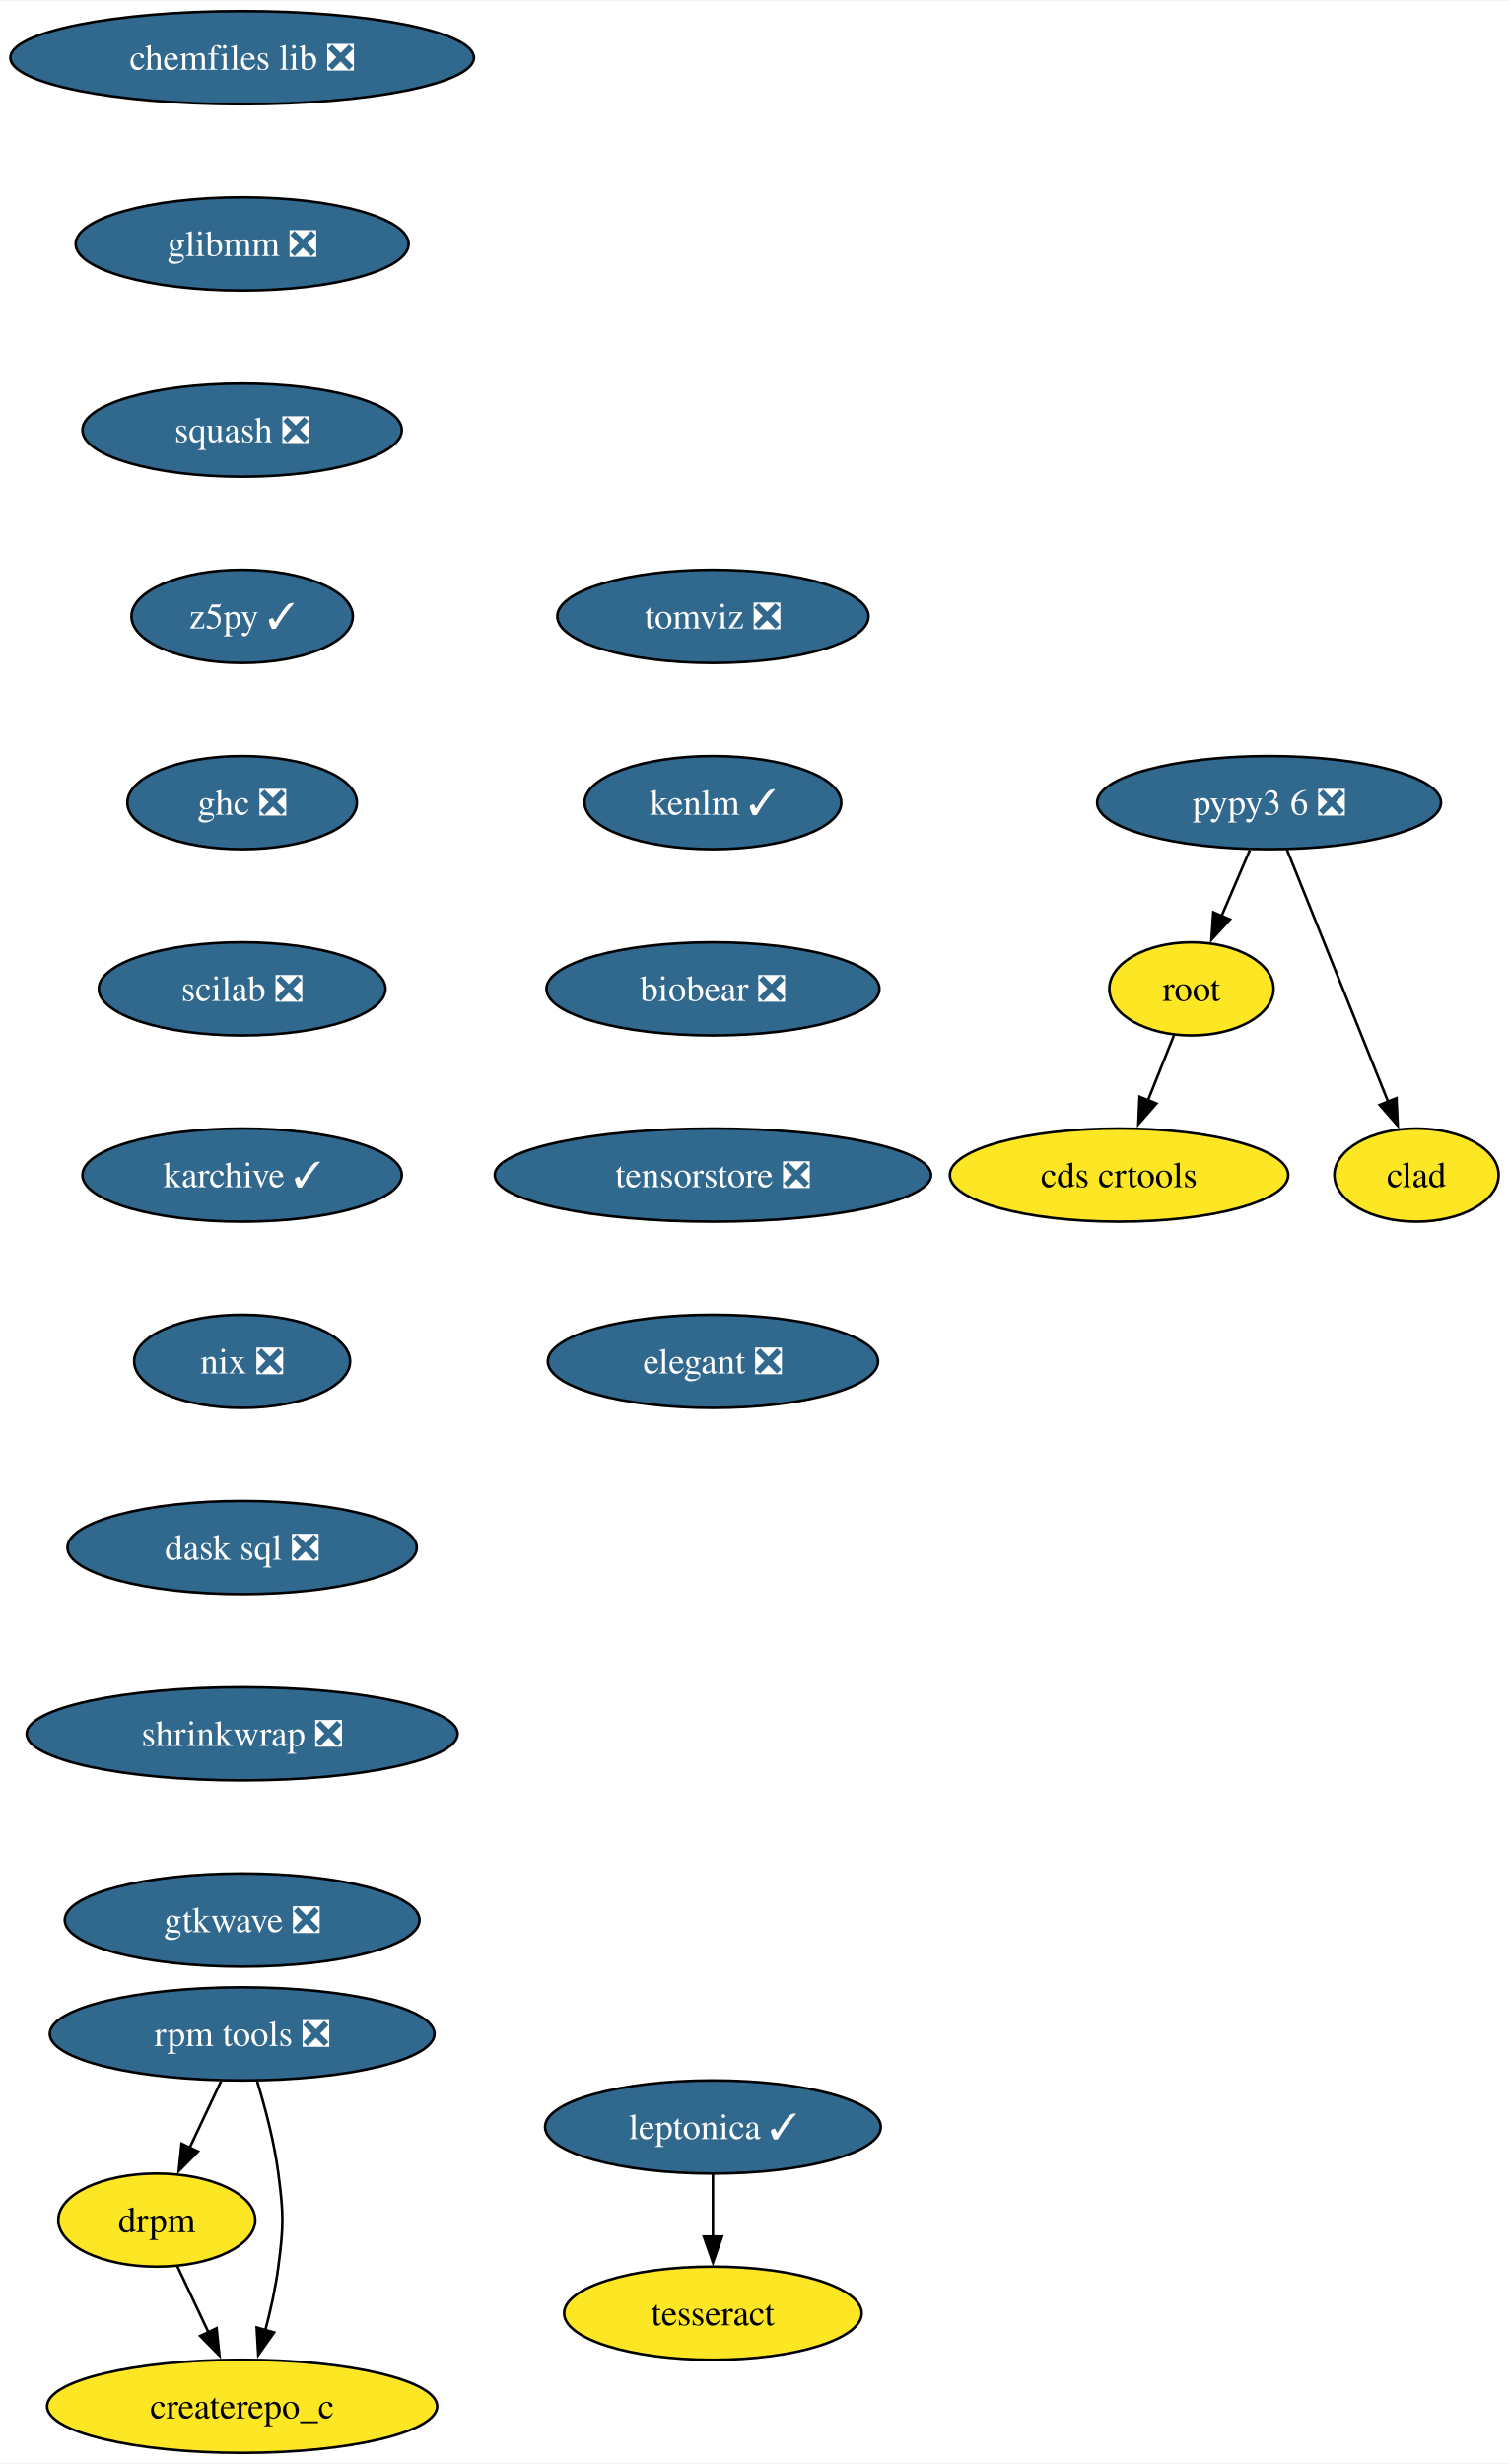
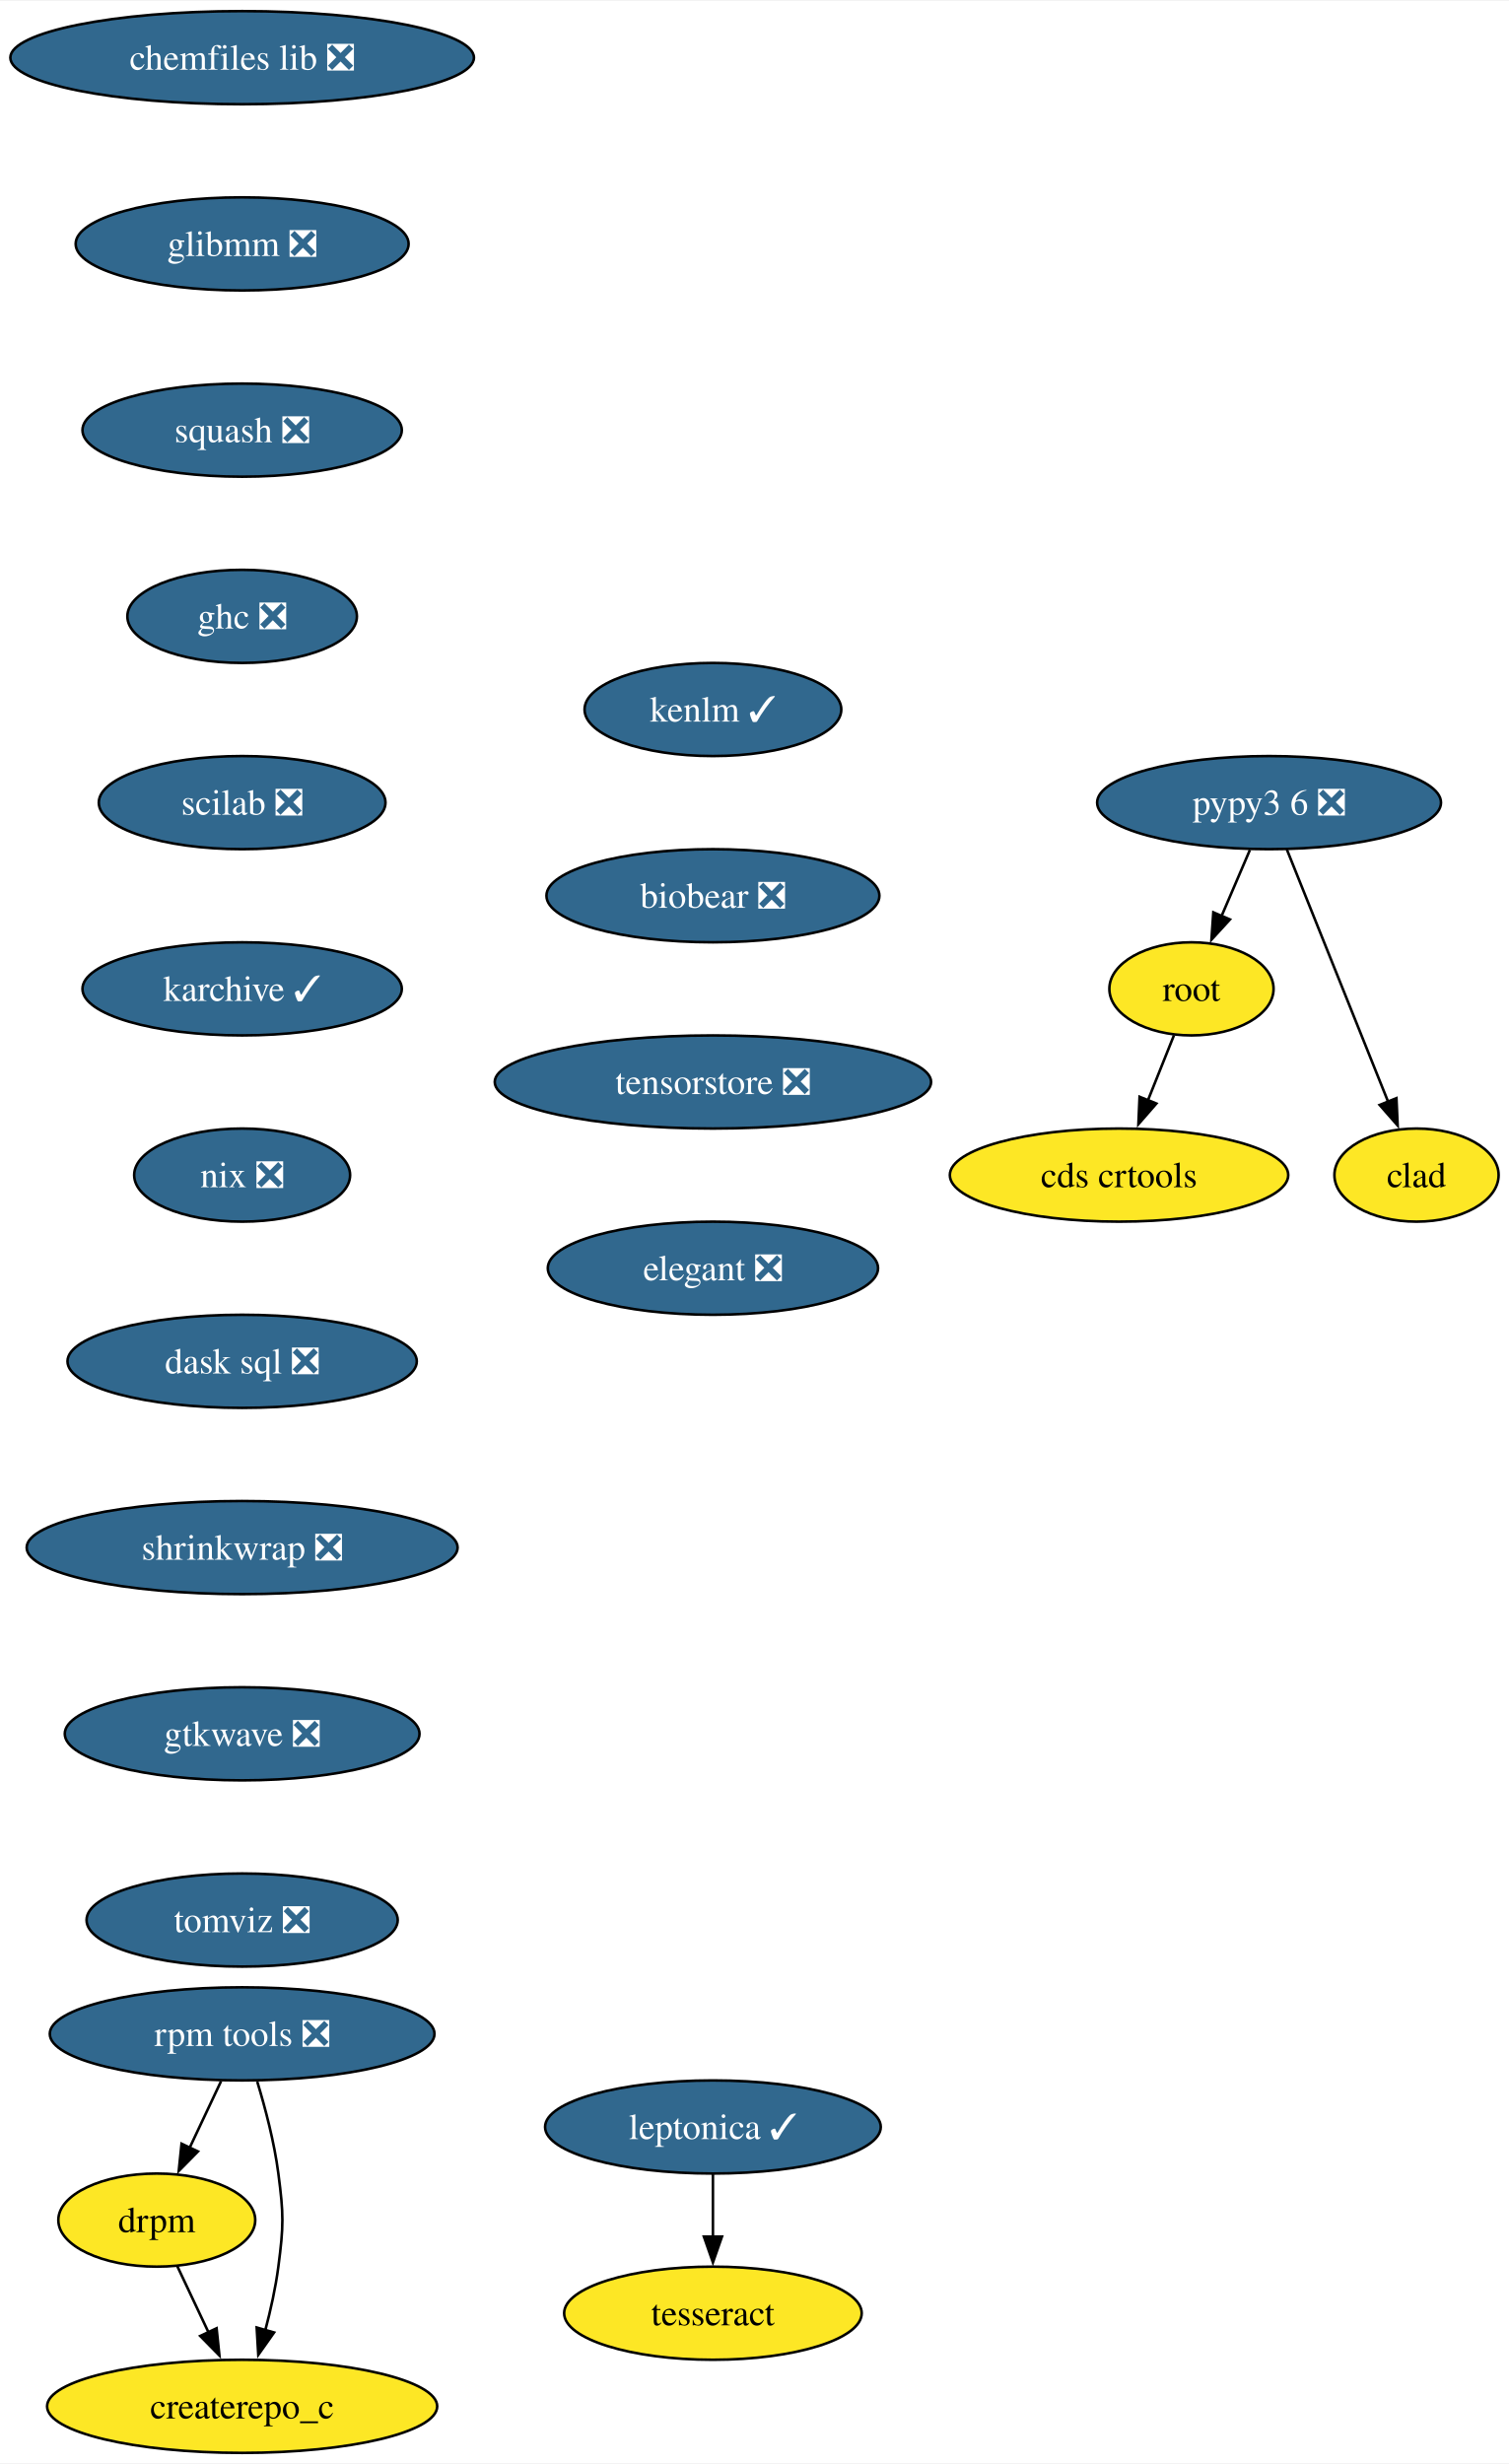
<svg xmlns="http://www.w3.org/2000/svg" xmlns:xlink="http://www.w3.org/1999/xlink" width="583pt" height="952pt" viewBox="0.00 0.00 583.36 952.00">
  <g id="graph0" class="graph" transform="scale(1 1) rotate(0) translate(4 948)">
    <polygon fill="white" stroke="none" points="-4,4 -4,-948 579.36,-948 579.36,4 -4,4" />
    <g id="node1" class="node">
      <g id="a_node1">
        <a xlink:href="https://github.com/conda-forge/chemfiles-lib-feedstock/pull/53" xlink:title="chemfiles lib ❎">
          <ellipse fill="#31688e" stroke="black" cx="89.61" cy="-926" rx="89.61" ry="18" />
          <text text-anchor="middle" x="89.61" y="-921.33" font-family="Times,serif" font-size="14.00" fill="white">chemfiles lib ❎</text>
        </a>
      </g>
    </g>
    <g id="node2" class="node">
      <g id="a_node2">
        <a xlink:href="https://github.com/conda-forge/glibmm-feedstock/pull/34" xlink:title="glibmm ❎">
          <ellipse fill="#31688e" stroke="black" cx="89.61" cy="-854" rx="64.36" ry="18" />
          <text text-anchor="middle" x="89.61" y="-849.33" font-family="Times,serif" font-size="14.00" fill="white">glibmm ❎</text>
        </a>
      </g>
    </g>
    <g id="node3" class="node">
      <g id="a_node3">
        <a xlink:href="https://github.com/conda-forge/squash-feedstock/pull/8" xlink:title="squash ❎">
          <ellipse fill="#31688e" stroke="black" cx="89.61" cy="-782" rx="61.73" ry="18" />
          <text text-anchor="middle" x="89.61" y="-777.33" font-family="Times,serif" font-size="14.00" fill="white">squash ❎</text>
        </a>
      </g>
    </g>
    <g id="node4" class="node">
      <g id="a_node4">
-         <a xlink:href="https://github.com/conda-forge/z5py-feedstock/pull/76" xlink:title="z5py ✓">
-           <ellipse fill="#31688e" stroke="black" cx="89.61" cy="-710" rx="42.79" ry="18" />
-           <text text-anchor="middle" x="89.61" y="-705.33" font-family="Times,serif" font-size="14.00" fill="white">z5py ✓</text>
+         <a xlink:href="https://github.com/conda-forge/ghc-feedstock/pull/44" xlink:title="ghc ❎">
+           <ellipse fill="#31688e" stroke="black" cx="89.61" cy="-710" rx="44.37" ry="18" />
+           <text text-anchor="middle" x="89.61" y="-705.33" font-family="Times,serif" font-size="14.00" fill="white">ghc ❎</text>
        </a>
      </g>
    </g>
    <g id="node7" class="node">
      <g id="a_node7">
-         <a xlink:href="https://github.com/conda-forge/ghc-feedstock/pull/44" xlink:title="ghc ❎">
-           <ellipse fill="#31688e" stroke="black" cx="89.61" cy="-638" rx="44.37" ry="18" />
-           <text text-anchor="middle" x="89.61" y="-633.33" font-family="Times,serif" font-size="14.00" fill="white">ghc ❎</text>
+         <a xlink:href="https://github.com/conda-forge/scilab-feedstock/pull/55" xlink:title="scilab ❎">
+           <ellipse fill="#31688e" stroke="black" cx="89.61" cy="-638" rx="55.42" ry="18" />
+           <text text-anchor="middle" x="89.61" y="-633.33" font-family="Times,serif" font-size="14.00" fill="white">scilab ❎</text>
        </a>
      </g>
    </g>
    <g id="node5" class="node">
      <g id="a_node5">
        <a xlink:href="https://github.com/conda-forge/leptonica-feedstock/pull/51" xlink:title="leptonica ✓">
          <ellipse fill="#31688e" stroke="black" cx="271.61" cy="-126" rx="64.89" ry="18" />
          <text text-anchor="middle" x="271.61" y="-121.33" font-family="Times,serif" font-size="14.00" fill="white">leptonica ✓</text>
        </a>
      </g>
    </g>
    <g id="node6" class="node">
      <g id="a_node6">
        <a xlink:href="https://github.com/conda-forge/tesseract-feedstock" xlink:title="tesseract">
          <ellipse fill="#fde725" stroke="black" cx="271.61" cy="-54" rx="57.52" ry="18" />
          <text text-anchor="middle" x="271.61" y="-49.33" font-family="Times,serif" font-size="14.00">tesseract</text>
        </a>
      </g>
    </g>
    <g id="edge4" class="edge">
      <path fill="none" stroke="black" d="M271.61,-107.7C271.61,-100.41 271.61,-91.73 271.61,-83.54" />
      <polygon fill="black" stroke="black" points="275.11,-83.62 271.61,-73.62 268.11,-83.62 275.11,-83.62" />
    </g>
+     <g id="node10" class="node">
+       <g id="a_node10">
+         <a xlink:href="https://github.com/conda-forge/karchive-feedstock/pull/22" xlink:title="karchive ✓">
+           <ellipse fill="#31688e" stroke="black" cx="89.61" cy="-566" rx="61.73" ry="18" />
+           <text text-anchor="middle" x="89.61" y="-561.33" font-family="Times,serif" font-size="14.00" fill="white">karchive ✓</text>
+         </a>
+       </g>
+     </g>
    <g id="node8" class="node">
      <g id="a_node8">
-         <a xlink:href="https://github.com/conda-forge/scilab-feedstock/pull/55" xlink:title="scilab ❎">
-           <ellipse fill="#31688e" stroke="black" cx="89.61" cy="-566" rx="55.42" ry="18" />
-           <text text-anchor="middle" x="89.61" y="-561.33" font-family="Times,serif" font-size="14.00" fill="white">scilab ❎</text>
-         </a>
-       </g>
-     </g>
-     <g id="node11" class="node">
-       <g id="a_node11">
-         <a xlink:href="https://github.com/conda-forge/karchive-feedstock/pull/22" xlink:title="karchive ✓">
-           <ellipse fill="#31688e" stroke="black" cx="89.61" cy="-494" rx="61.73" ry="18" />
-           <text text-anchor="middle" x="89.61" y="-489.32" font-family="Times,serif" font-size="14.00" fill="white">karchive ✓</text>
-         </a>
-       </g>
-     </g>
-     <g id="node9" class="node">
-       <g id="a_node9">
        <a xlink:href="https://github.com/conda-forge/root-feedstock" xlink:title="root">
          <ellipse fill="#fde725" stroke="black" cx="456.61" cy="-566" rx="31.74" ry="18" />
          <text text-anchor="middle" x="456.61" y="-561.33" font-family="Times,serif" font-size="14.00">root</text>
        </a>
      </g>
    </g>
-     <g id="node10" class="node">
-       <g id="a_node10">
+     <g id="node9" class="node">
+       <g id="a_node9">
        <a xlink:href="https://github.com/conda-forge/cds-crtools-feedstock" xlink:title="cds crtools">
          <ellipse fill="#fde725" stroke="black" cx="428.61" cy="-494" rx="65.41" ry="18" />
          <text text-anchor="middle" x="428.61" y="-489.32" font-family="Times,serif" font-size="14.00">cds crtools</text>
        </a>
      </g>
    </g>
-     <g id="edge7" class="edge">
+     <g id="edge6" class="edge">
      <path fill="none" stroke="black" d="M449.84,-548.05C446.82,-540.52 443.19,-531.44 439.79,-522.94" />
      <polygon fill="black" stroke="black" points="443.05,-521.67 436.09,-513.68 436.55,-524.27 443.05,-521.67" />
    </g>
-     <g id="node14" class="node">
-       <g id="a_node14">
+     <g id="node13" class="node">
+       <g id="a_node13">
        <a xlink:href="https://github.com/conda-forge/nix-feedstock/pull/27" xlink:title="nix ❎">
-           <ellipse fill="#31688e" stroke="black" cx="89.61" cy="-422" rx="41.74" ry="18" />
-           <text text-anchor="middle" x="89.61" y="-417.32" font-family="Times,serif" font-size="14.00" fill="white">nix ❎</text>
-         </a>
-       </g>
-     </g>
-     <g id="node12" class="node">
-       <g id="a_node12">
+           <ellipse fill="#31688e" stroke="black" cx="89.61" cy="-494" rx="41.74" ry="18" />
+           <text text-anchor="middle" x="89.61" y="-489.32" font-family="Times,serif" font-size="14.00" fill="white">nix ❎</text>
+         </a>
+       </g>
+     </g>
+     <g id="node11" class="node">
+       <g id="a_node11">
        <a xlink:href="https://github.com/conda-forge/pypy3.6-feedstock/pull/122" xlink:title="pypy3 6 ❎">
          <ellipse fill="#31688e" stroke="black" cx="486.61" cy="-638" rx="66.47" ry="18" />
          <text text-anchor="middle" x="486.61" y="-633.33" font-family="Times,serif" font-size="14.00" fill="white">pypy3 6 ❎</text>
        </a>
      </g>
    </g>
-     <g id="edge9" class="edge">
+     <g id="edge8" class="edge">
      <path fill="none" stroke="black" d="M479.2,-619.7C475.88,-611.95 471.89,-602.64 468.19,-594.02" />
      <polygon fill="black" stroke="black" points="471.49,-592.83 464.33,-585.01 465.06,-595.58 471.49,-592.83" />
    </g>
-     <g id="node13" class="node">
-       <g id="a_node13">
+     <g id="node12" class="node">
+       <g id="a_node12">
        <a xlink:href="https://github.com/conda-forge/clad-feedstock" xlink:title="clad">
          <ellipse fill="#fde725" stroke="black" cx="543.61" cy="-494" rx="31.74" ry="18" />
          <text text-anchor="middle" x="543.61" y="-489.32" font-family="Times,serif" font-size="14.00">clad</text>
        </a>
      </g>
    </g>
-     <g id="edge10" class="edge">
+     <g id="edge9" class="edge">
      <path fill="none" stroke="black" d="M493.49,-619.87C503.21,-595.65 521.09,-551.12 532.65,-522.31" />
      <polygon fill="black" stroke="black" points="535.85,-523.74 536.33,-513.15 529.35,-521.13 535.85,-523.74" />
    </g>
+     <g id="node14" class="node">
+       <g id="a_node14">
+         <a xlink:href="https://github.com/conda-forge/dask-sql-feedstock/pull/87" xlink:title="dask sql ❎">
+           <ellipse fill="#31688e" stroke="black" cx="89.61" cy="-422" rx="67.52" ry="18" />
+           <text text-anchor="middle" x="89.61" y="-417.32" font-family="Times,serif" font-size="14.00" fill="white">dask sql ❎</text>
+         </a>
+       </g>
+     </g>
+     <g id="node18" class="node">
+       <g id="a_node18">
+         <a xlink:href="https://github.com/conda-forge/shrinkwrap-feedstock/pull/7" xlink:title="shrinkwrap ❎">
+           <ellipse fill="#31688e" stroke="black" cx="89.61" cy="-350" rx="83.3" ry="18" />
+           <text text-anchor="middle" x="89.61" y="-345.32" font-family="Times,serif" font-size="14.00" fill="white">shrinkwrap ❎</text>
+         </a>
+       </g>
+     </g>
    <g id="node15" class="node">
      <g id="a_node15">
-         <a xlink:href="https://github.com/conda-forge/dask-sql-feedstock/pull/87" xlink:title="dask sql ❎">
-           <ellipse fill="#31688e" stroke="black" cx="89.61" cy="-350" rx="67.52" ry="18" />
-           <text text-anchor="middle" x="89.61" y="-345.32" font-family="Times,serif" font-size="14.00" fill="white">dask sql ❎</text>
-         </a>
-       </g>
-     </g>
-     <g id="node19" class="node">
-       <g id="a_node19">
-         <a xlink:href="https://github.com/conda-forge/shrinkwrap-feedstock/pull/7" xlink:title="shrinkwrap ❎">
-           <ellipse fill="#31688e" stroke="black" cx="89.61" cy="-278" rx="83.3" ry="18" />
-           <text text-anchor="middle" x="89.61" y="-273.32" font-family="Times,serif" font-size="14.00" fill="white">shrinkwrap ❎</text>
-         </a>
-       </g>
-     </g>
-     <g id="node16" class="node">
-       <g id="a_node16">
        <a xlink:href="https://github.com/conda-forge/rpm-tools-feedstock/pull/39" xlink:title="rpm tools ❎">
          <ellipse fill="#31688e" stroke="black" cx="89.61" cy="-162" rx="74.36" ry="18" />
          <text text-anchor="middle" x="89.61" y="-157.32" font-family="Times,serif" font-size="14.00" fill="white">rpm tools ❎</text>
        </a>
      </g>
    </g>
-     <g id="node17" class="node">
-       <g id="a_node17">
+     <g id="node16" class="node">
+       <g id="a_node16">
        <a xlink:href="https://github.com/conda-forge/drpm-feedstock" xlink:title="drpm">
          <ellipse fill="#fde725" stroke="black" cx="56.61" cy="-90" rx="38.06" ry="18" />
          <text text-anchor="middle" x="56.61" y="-85.33" font-family="Times,serif" font-size="14.00">drpm</text>
        </a>
      </g>
    </g>
-     <g id="edge13" class="edge">
+     <g id="edge12" class="edge">
      <path fill="none" stroke="black" d="M81.46,-143.7C77.81,-135.95 73.42,-126.64 69.35,-118.02" />
      <polygon fill="black" stroke="black" points="72.53,-116.54 65.1,-108.99 66.19,-119.53 72.53,-116.54" />
    </g>
-     <g id="node18" class="node">
-       <g id="a_node18">
+     <g id="node17" class="node">
+       <g id="a_node17">
        <a xlink:href="https://github.com/conda-forge/createrepo_c-feedstock" xlink:title="createrepo_c">
          <ellipse fill="#fde725" stroke="black" cx="89.61" cy="-18" rx="75.41" ry="18" />
          <text text-anchor="middle" x="89.61" y="-13.32" font-family="Times,serif" font-size="14.00">createrepo_c</text>
        </a>
      </g>
    </g>
-     <g id="edge14" class="edge">
+     <g id="edge13" class="edge">
      <path fill="none" stroke="black" d="M95.44,-143.56C98.55,-133.33 102.05,-120.08 103.61,-108 105.68,-92.13 105.68,-87.87 103.61,-72 102.56,-63.88 100.64,-55.24 98.54,-47.34" />
      <polygon fill="black" stroke="black" points="101.96,-46.55 95.85,-37.9 95.23,-48.47 101.96,-46.55" />
    </g>
-     <g id="edge15" class="edge">
+     <g id="edge14" class="edge">
      <path fill="none" stroke="black" d="M64.6,-72.05C68.2,-64.43 72.53,-55.23 76.58,-46.65" />
      <polygon fill="black" stroke="black" points="79.73,-48.18 80.83,-37.64 73.4,-45.2 79.73,-48.18" />
    </g>
+     <g id="node19" class="node">
+       <g id="a_node19">
+         <a xlink:href="https://github.com/conda-forge/gtkwave-feedstock/pull/14" xlink:title="gtkwave ❎">
+           <ellipse fill="#31688e" stroke="black" cx="89.61" cy="-278" rx="68.57" ry="18" />
+           <text text-anchor="middle" x="89.61" y="-273.32" font-family="Times,serif" font-size="14.00" fill="white">gtkwave ❎</text>
+         </a>
+       </g>
+     </g>
    <g id="node20" class="node">
      <g id="a_node20">
-         <a xlink:href="https://github.com/conda-forge/gtkwave-feedstock/pull/14" xlink:title="gtkwave ❎">
-           <ellipse fill="#31688e" stroke="black" cx="89.61" cy="-206" rx="68.57" ry="18" />
-           <text text-anchor="middle" x="89.61" y="-201.32" font-family="Times,serif" font-size="14.00" fill="white">gtkwave ❎</text>
+         <a xlink:href="https://github.com/conda-forge/tomviz-feedstock/pull/67" xlink:title="tomviz ❎">
+           <ellipse fill="#31688e" stroke="black" cx="89.61" cy="-206" rx="60.15" ry="18" />
+           <text text-anchor="middle" x="89.61" y="-201.32" font-family="Times,serif" font-size="14.00" fill="white">tomviz ❎</text>
        </a>
      </g>
    </g>
    <g id="node21" class="node">
      <g id="a_node21">
-         <a xlink:href="https://github.com/conda-forge/tomviz-feedstock/pull/67" xlink:title="tomviz ❎">
-           <ellipse fill="#31688e" stroke="black" cx="271.61" cy="-710" rx="60.15" ry="18" />
-           <text text-anchor="middle" x="271.61" y="-705.33" font-family="Times,serif" font-size="14.00" fill="white">tomviz ❎</text>
+         <a xlink:href="https://github.com/conda-forge/kenlm-feedstock/pull/10" xlink:title="kenlm ✓">
+           <ellipse fill="#31688e" stroke="black" cx="271.61" cy="-674" rx="49.63" ry="18" />
+           <text text-anchor="middle" x="271.61" y="-669.33" font-family="Times,serif" font-size="14.00" fill="white">kenlm ✓</text>
        </a>
      </g>
    </g>
    <g id="node22" class="node">
      <g id="a_node22">
-         <a xlink:href="https://github.com/conda-forge/kenlm-feedstock/pull/10" xlink:title="kenlm ✓">
-           <ellipse fill="#31688e" stroke="black" cx="271.61" cy="-638" rx="49.63" ry="18" />
-           <text text-anchor="middle" x="271.61" y="-633.33" font-family="Times,serif" font-size="14.00" fill="white">kenlm ✓</text>
+         <a xlink:href="https://github.com/conda-forge/biobear-feedstock/pull/46" xlink:title="biobear ❎">
+           <ellipse fill="#31688e" stroke="black" cx="271.61" cy="-602" rx="64.36" ry="18" />
+           <text text-anchor="middle" x="271.61" y="-597.33" font-family="Times,serif" font-size="14.00" fill="white">biobear ❎</text>
        </a>
      </g>
    </g>
    <g id="node23" class="node">
      <g id="a_node23">
-         <a xlink:href="https://github.com/conda-forge/biobear-feedstock/pull/46" xlink:title="biobear ❎">
-           <ellipse fill="#31688e" stroke="black" cx="271.61" cy="-566" rx="64.36" ry="18" />
-           <text text-anchor="middle" x="271.61" y="-561.33" font-family="Times,serif" font-size="14.00" fill="white">biobear ❎</text>
+         <a xlink:href="https://github.com/conda-forge/tensorstore-feedstock/pull/50" xlink:title="tensorstore ❎">
+           <ellipse fill="#31688e" stroke="black" cx="271.61" cy="-530" rx="84.35" ry="18" />
+           <text text-anchor="middle" x="271.61" y="-525.33" font-family="Times,serif" font-size="14.00" fill="white">tensorstore ❎</text>
        </a>
      </g>
    </g>
    <g id="node24" class="node">
      <g id="a_node24">
-         <a xlink:href="https://github.com/conda-forge/tensorstore-feedstock/pull/50" xlink:title="tensorstore ❎">
-           <ellipse fill="#31688e" stroke="black" cx="271.61" cy="-494" rx="84.35" ry="18" />
-           <text text-anchor="middle" x="271.61" y="-489.32" font-family="Times,serif" font-size="14.00" fill="white">tensorstore ❎</text>
-         </a>
-       </g>
-     </g>
-     <g id="node25" class="node">
-       <g id="a_node25">
        <a xlink:href="https://github.com/conda-forge/elegant-feedstock/pull/15" xlink:title="elegant ❎">
-           <ellipse fill="#31688e" stroke="black" cx="271.61" cy="-422" rx="63.84" ry="18" />
-           <text text-anchor="middle" x="271.61" y="-417.32" font-family="Times,serif" font-size="14.00" fill="white">elegant ❎</text>
+           <ellipse fill="#31688e" stroke="black" cx="271.61" cy="-458" rx="63.84" ry="18" />
+           <text text-anchor="middle" x="271.61" y="-453.32" font-family="Times,serif" font-size="14.00" fill="white">elegant ❎</text>
        </a>
      </g>
    </g>
  </g>
</svg>
